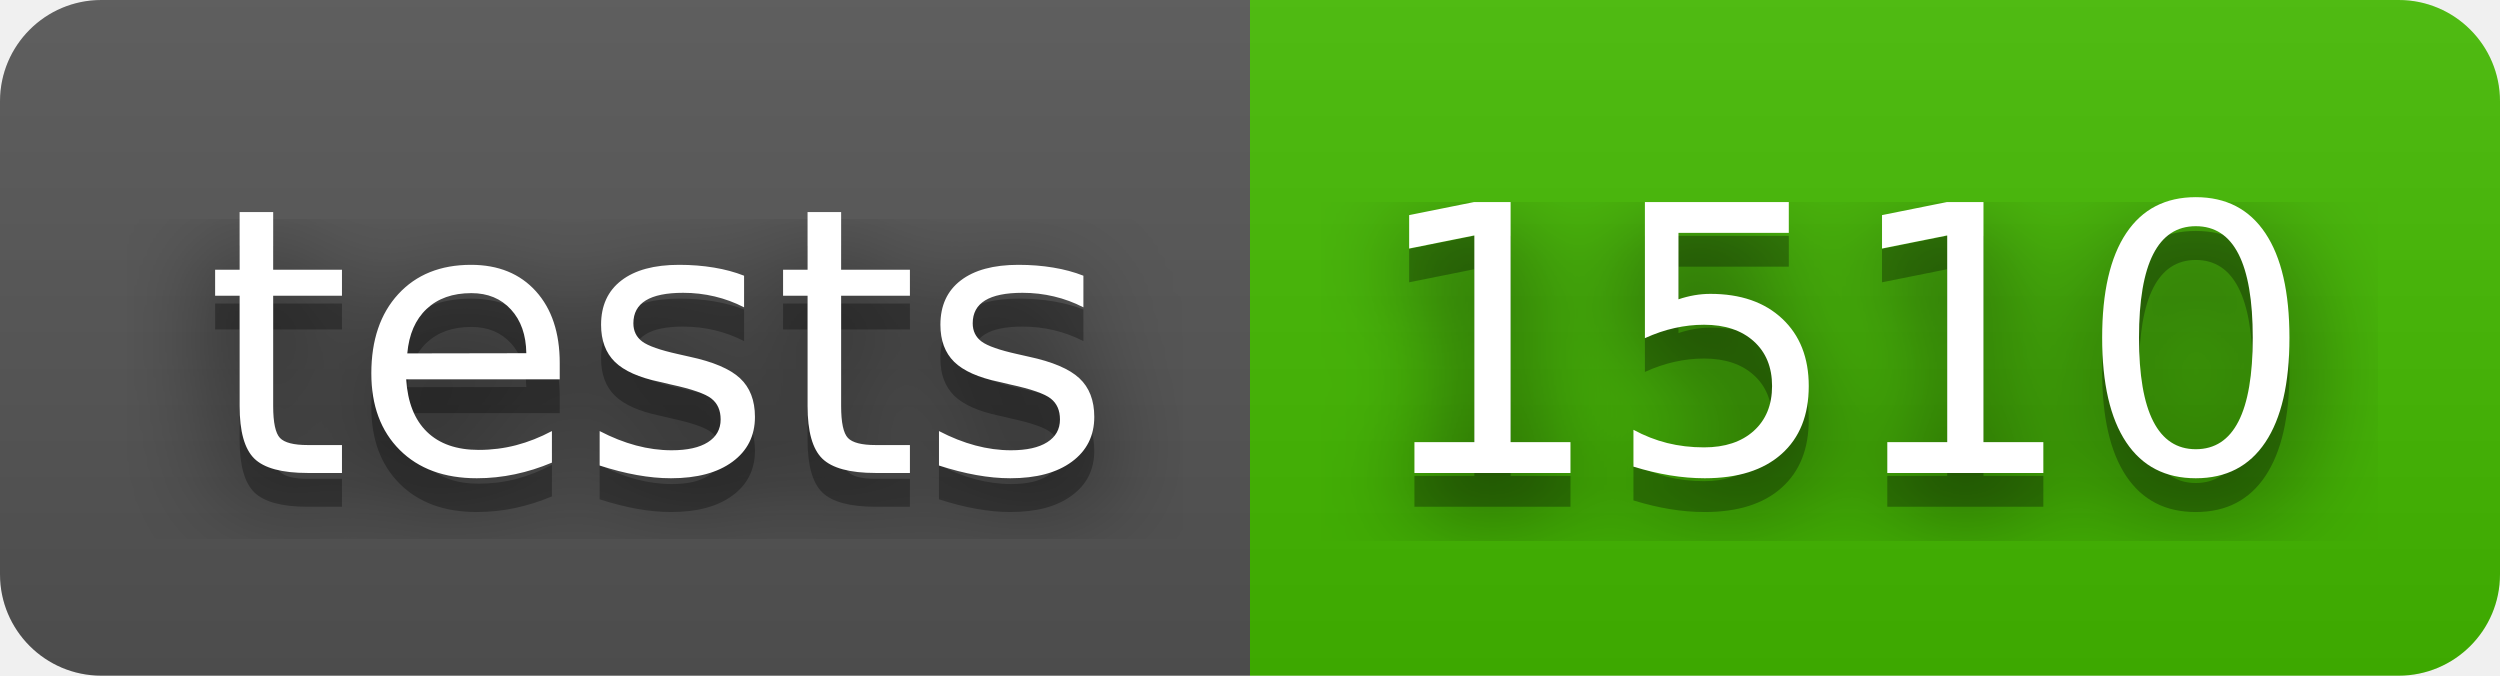
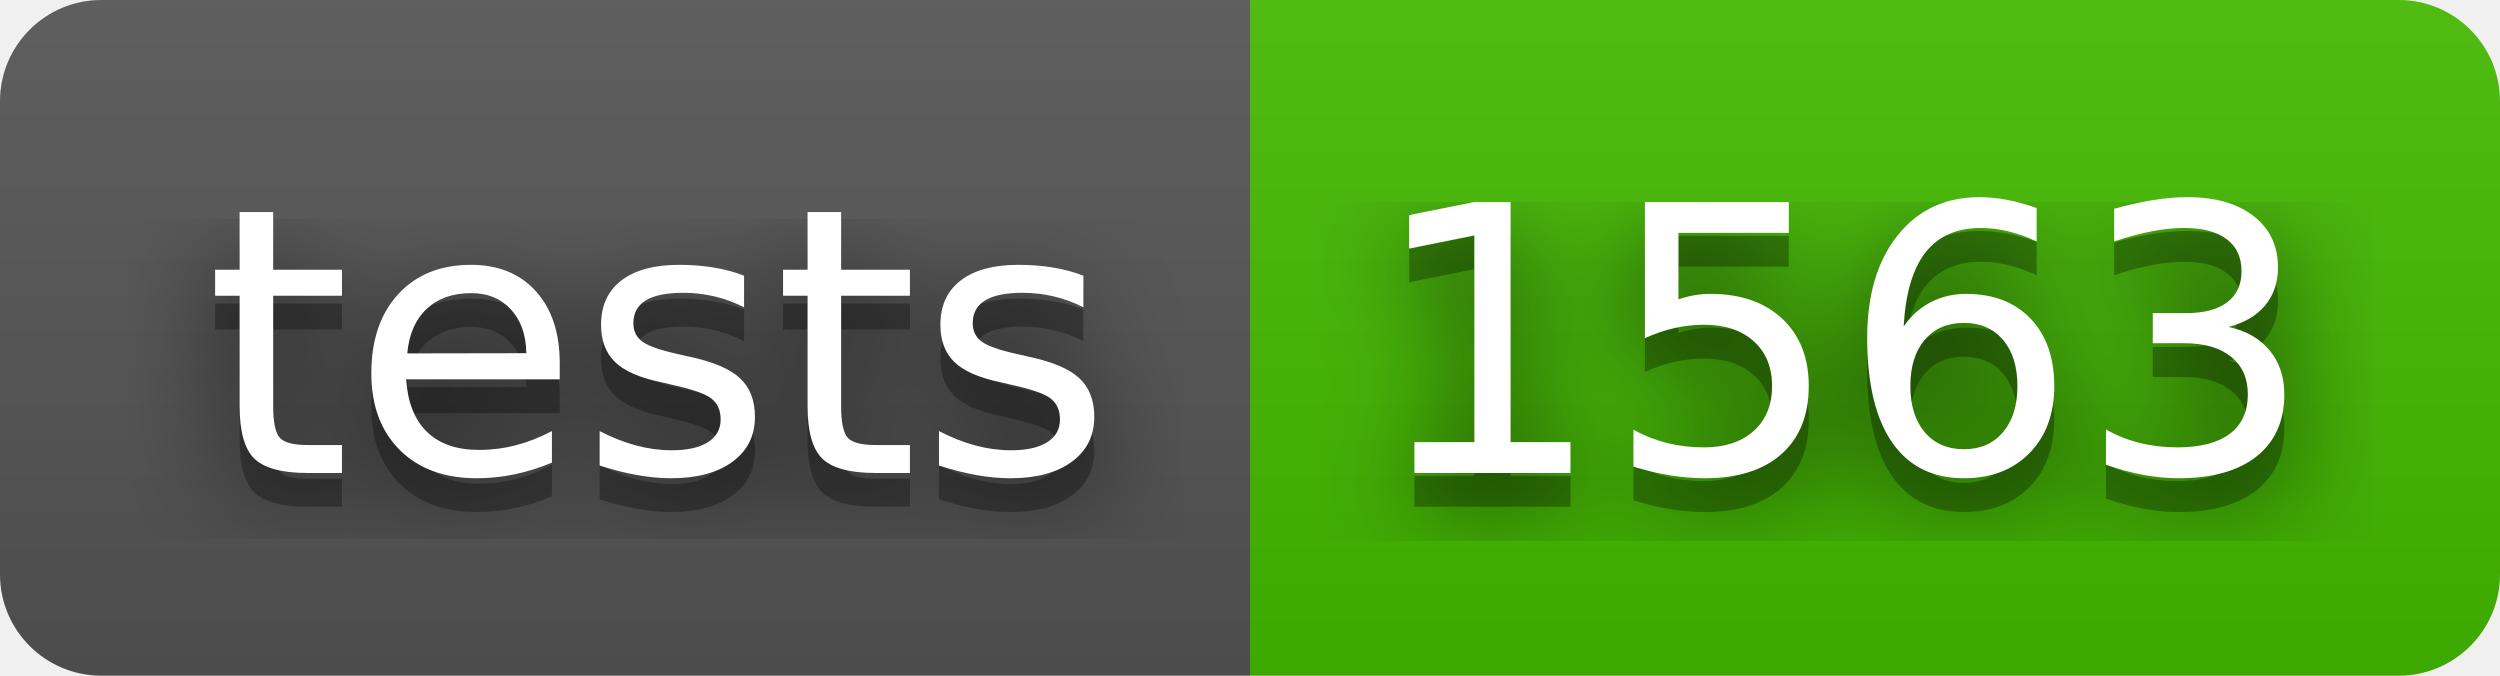
- <svg xmlns="http://www.w3.org/2000/svg" width="74" height="20" role="img" aria-label="tests: 1510">
+ <svg xmlns="http://www.w3.org/2000/svg" width="74" height="20" role="img" aria-label="tests: 1563">
  <filter id="blur">
    <feGaussianBlur stdDeviation="16" />
  </filter>
  <linearGradient id="s" x2="0" y2="100%">
    <stop offset="0" stop-color="#bbb" stop-opacity=".1" />
    <stop offset="1" stop-opacity=".1" />
  </linearGradient>
  <clipPath id="r">
    <rect width="74" height="20" rx="3" />
  </clipPath>
  <g clip-path="url(#r)">
    <rect width="37" height="20" fill="#555" />
    <rect x="37" width="37" height="20" fill="#4b0" />
    <rect width="74" height="20" fill="url(#s)" />
  </g>
  <g fill="#fff" text-anchor="middle" font-family="Verdana,Geneva,DejaVu Sans,sans-serif" text-rendering="geometricPrecision" font-size="110">
    <g transform="scale(.1)">
      <g aria-hidden="true" fill="#010101">
        <text x="195" y="150" fill-opacity=".8" filter="url(#blur)" textLength="270">tests</text>
        <text x="195" y="150" fill-opacity=".3" textLength="270">tests</text>
      </g>
      <text x="195" y="140" textLength="270">tests</text>
    </g>
    <g transform="scale(.1)">
      <g aria-hidden="true" fill="#010101">
-         <text x="545" y="150" fill-opacity=".8" filter="url(#blur)" textLength="270">1510</text>
-         <text x="545" y="150" fill-opacity=".3" textLength="270">1510</text>
+         <text x="545" y="150" fill-opacity=".8" filter="url(#blur)" textLength="270">1563</text>
+         <text x="545" y="150" fill-opacity=".3" textLength="270">1563</text>
      </g>
-       <text x="545" y="140" textLength="270">1510</text>
+       <text x="545" y="140" textLength="270">1563</text>
    </g>
  </g>
</svg>
